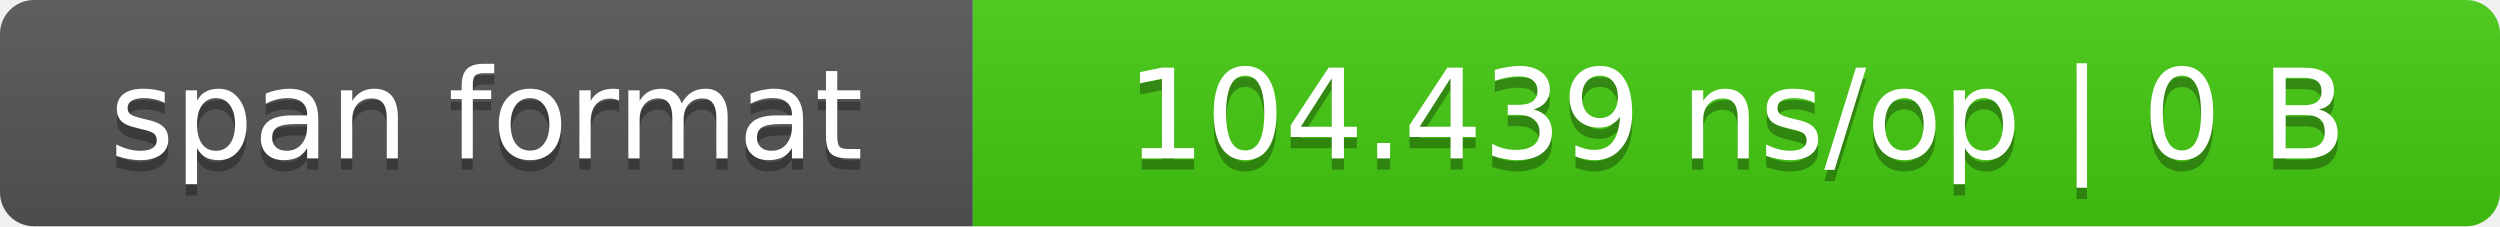
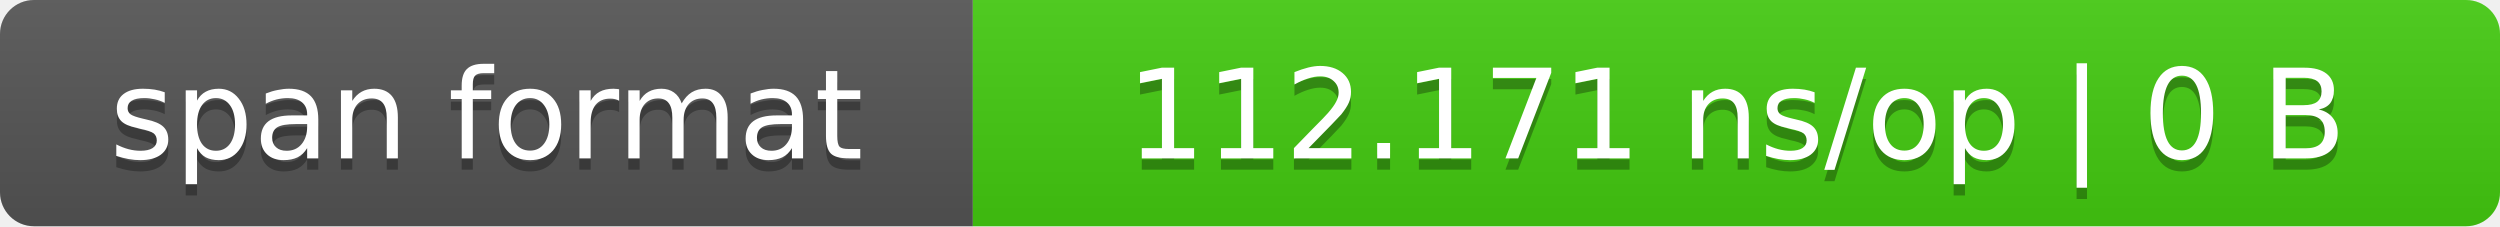
- <svg xmlns="http://www.w3.org/2000/svg" width="221" height="20" role="img" aria-label="span format: 104.439 ns/op | 0 B">
+ <svg xmlns="http://www.w3.org/2000/svg" width="221" height="20" role="img" aria-label="span format: 112.171 ns/op | 0 B">
  <linearGradient id="s" x2="0" y2="100%">
    <stop offset="0" stop-color="#bbb" stop-opacity=".1" />
    <stop offset="1" stop-opacity=".1" />
  </linearGradient>
  <clipPath id="r">
    <rect width="221" height="20" rx="3" fill="#fff" />
  </clipPath>
  <g clip-path="url(#r)">
    <rect width="86" height="20" fill="#555" />
    <rect x="86" width="135" height="20" fill="#4c1" />
    <rect width="221" height="20" fill="url(#s)" />
  </g>
  <g fill="#fff" text-anchor="middle" font-family="Verdana,DejaVu Sans,sans-serif" font-size="11">
    <text x="43.0" y="15" fill="#010101" fill-opacity=".3">span format</text>
    <text x="43.0" y="14">span format</text>
-     <text x="153.5" y="15" fill="#010101" fill-opacity=".3">104.439 ns/op | 0 B</text>
-     <text x="153.5" y="14">104.439 ns/op | 0 B</text>
+     <text x="153.5" y="15" fill="#010101" fill-opacity=".3">112.171 ns/op | 0 B</text>
+     <text x="153.5" y="14">112.171 ns/op | 0 B</text>
  </g>
</svg>
